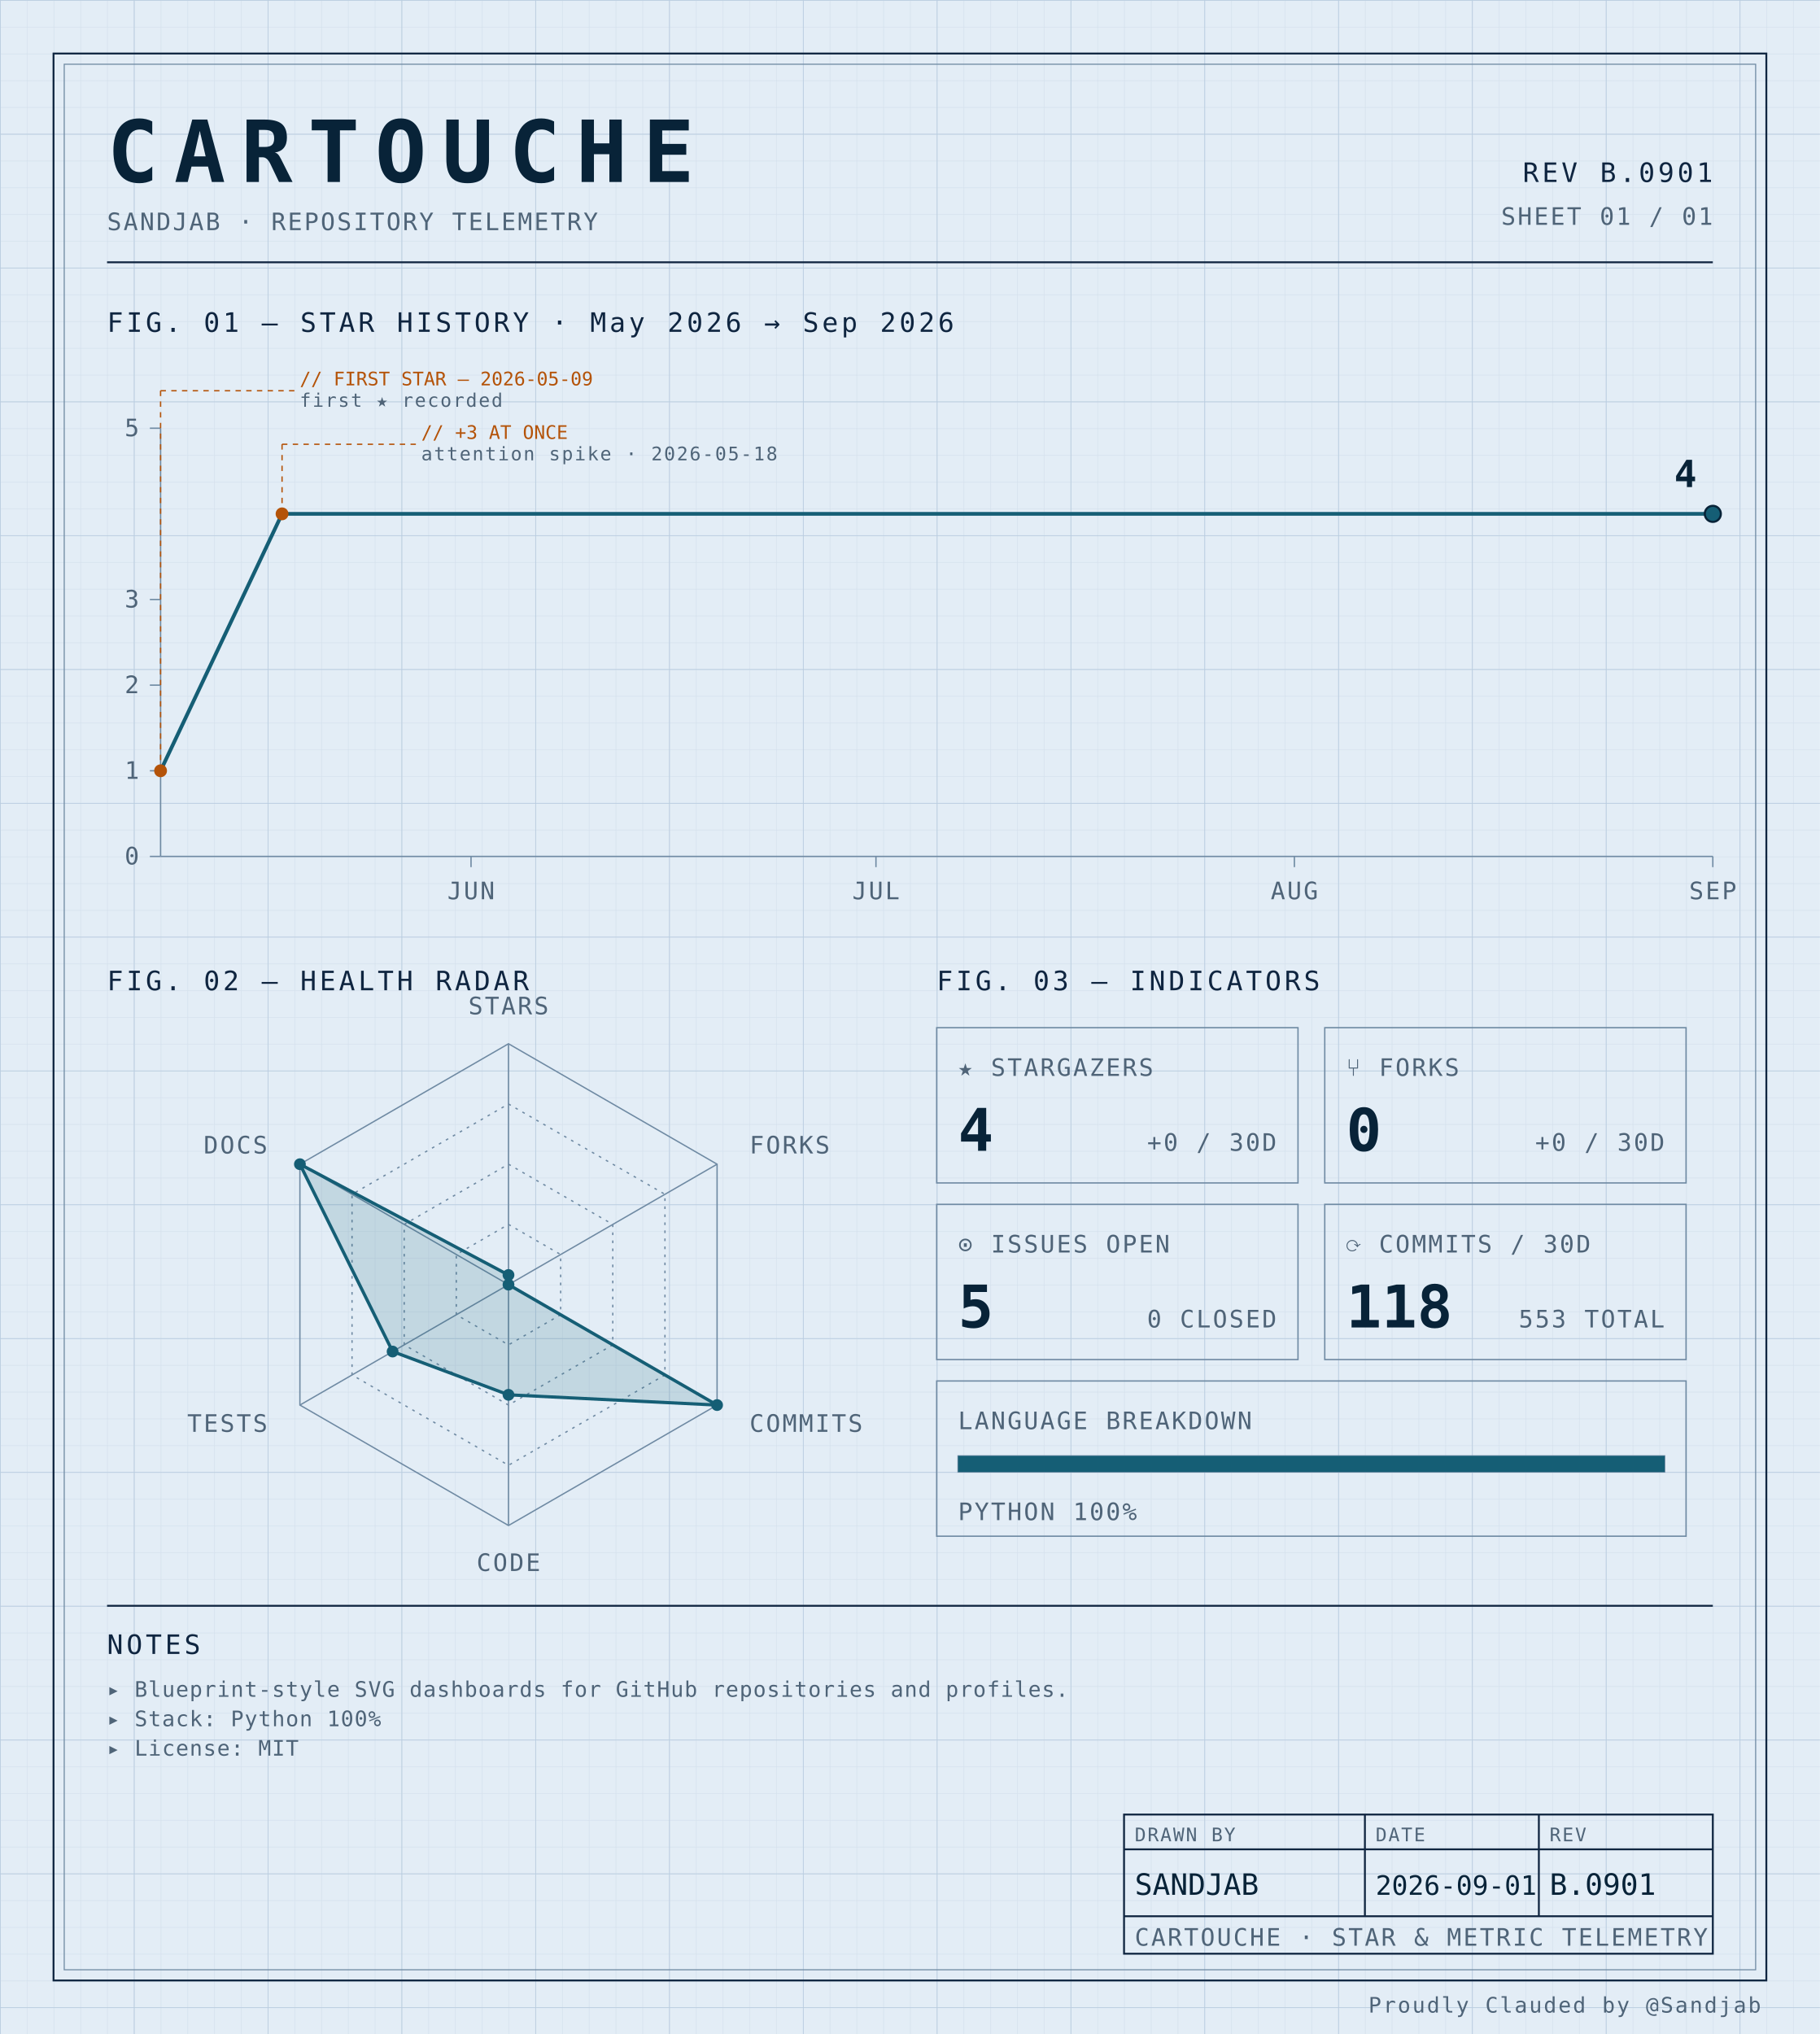
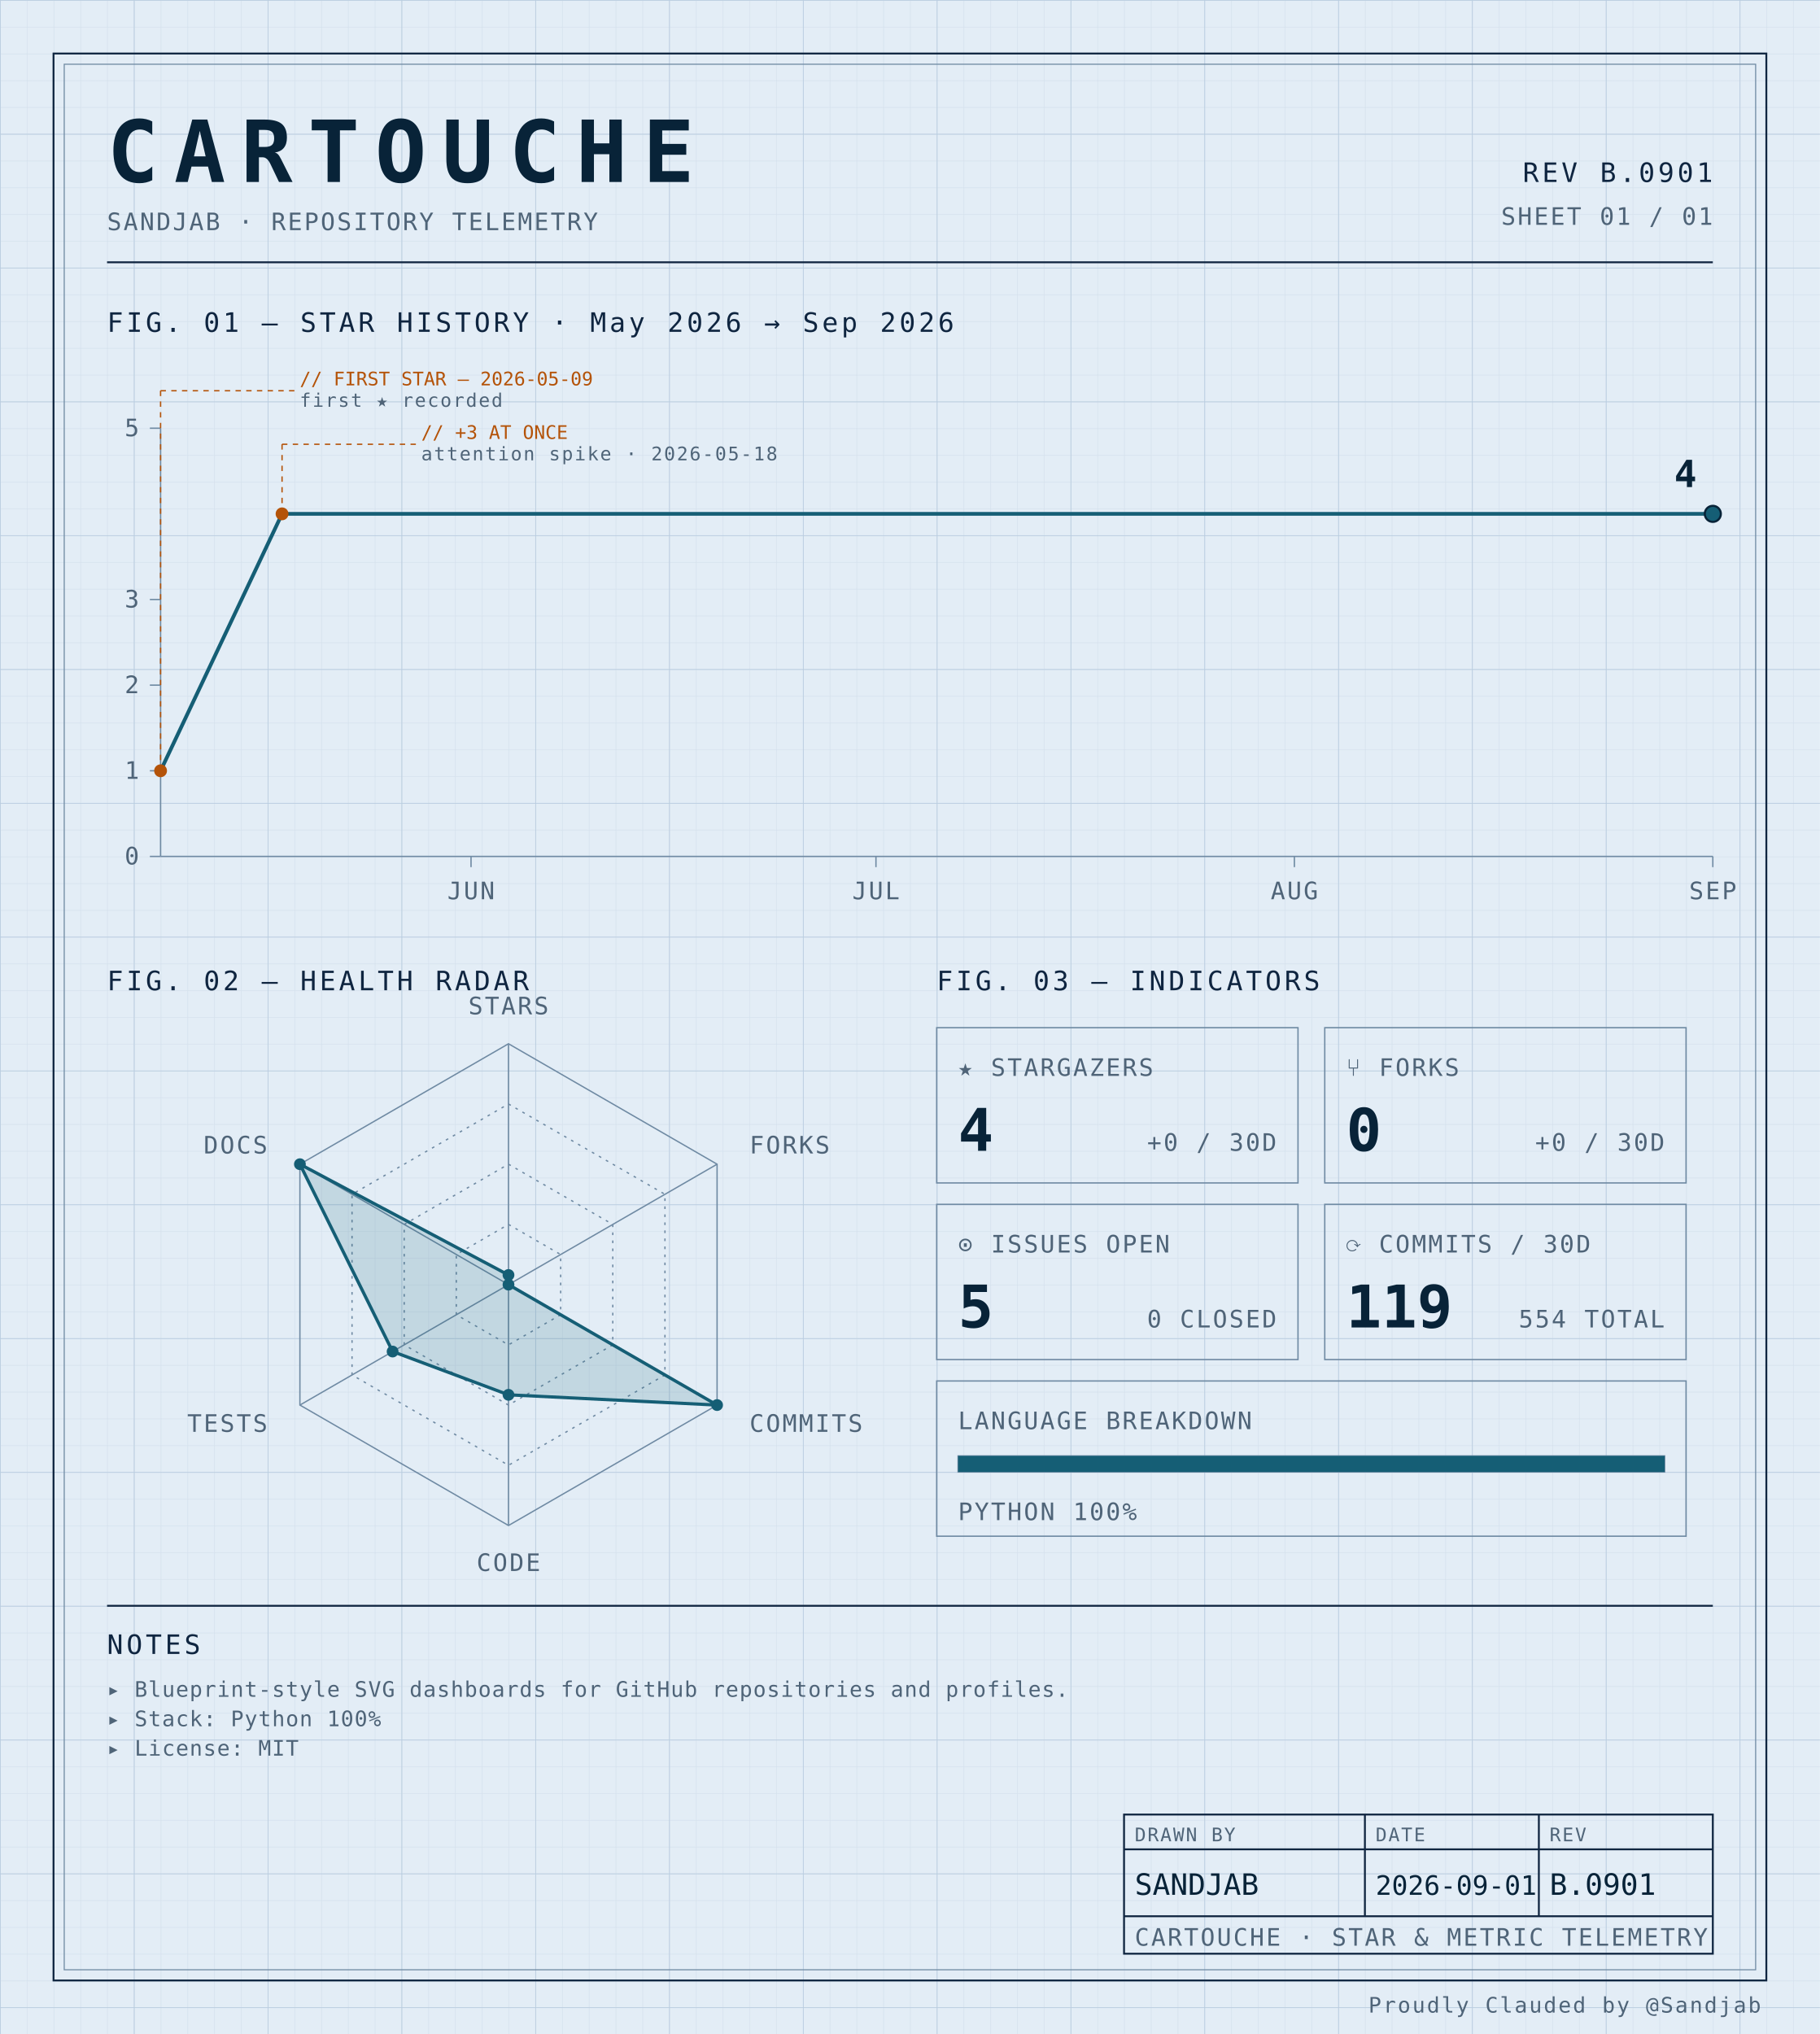
<svg xmlns="http://www.w3.org/2000/svg" width="100%" viewBox="0 0 680 760" role="img">
  <defs>
    <pattern id="grid-fine" width="10" height="10" patternUnits="userSpaceOnUse">
      <path d="M10 0H0V10" fill="none" stroke="#d4e0ec" stroke-width="0.4" />
    </pattern>
    <pattern id="grid-major" width="50" height="50" patternUnits="userSpaceOnUse">
      <path d="M50 0H0V50" fill="none" stroke="#b8cce0" stroke-width="0.5" />
    </pattern>
  </defs>
  <rect x="0" y="0" width="680" height="760" fill="#e3edf6" />
  <rect x="0" y="0" width="680" height="760" fill="url(#grid-fine)" />
  <rect x="0" y="0" width="680" height="760" fill="url(#grid-major)" />
  <rect x="20" y="20" width="640" height="720" fill="none" stroke="#0f2540" stroke-width="0.7" />
  <rect x="24" y="24" width="632" height="712" fill="none" stroke="#6f8aa3" stroke-width="0.4" />
  <text x="40" y="68" font-family="ui-monospace, 'SF Mono', 'JetBrains Mono', 'Cascadia Code', Consolas, monospace" font-size="32" font-weight="700" fill="#082338" text-anchor="start" letter-spacing="0.18em">CARTOUCHE</text>
  <text x="40" y="86" font-family="ui-monospace, 'SF Mono', 'JetBrains Mono', 'Cascadia Code', Consolas, monospace" font-size="9" font-weight="400" fill="#4f6478" text-anchor="start" letter-spacing="0.08em">SANDJAB · REPOSITORY TELEMETRY</text>
  <text x="640" y="68" font-family="ui-monospace, 'SF Mono', 'JetBrains Mono', 'Cascadia Code', Consolas, monospace" font-size="10" font-weight="400" fill="#0f2540" text-anchor="end" letter-spacing="0.12em">REV B.0901</text>
  <text x="640" y="84" font-family="ui-monospace, 'SF Mono', 'JetBrains Mono', 'Cascadia Code', Consolas, monospace" font-size="9" font-weight="400" fill="#4f6478" text-anchor="end" letter-spacing="0.08em">SHEET 01 / 01</text>
  <line x1="40" y1="98" x2="640" y2="98" stroke="#0f2540" stroke-width="0.7" />
  <text x="40" y="124" font-family="ui-monospace, 'SF Mono', 'JetBrains Mono', 'Cascadia Code', Consolas, monospace" font-size="10" font-weight="400" fill="#0f2540" text-anchor="start" letter-spacing="0.12em">FIG. 01 — STAR HISTORY · May 2026 → Sep 2026</text>
  <line x1="60" y1="160" x2="60" y2="320" stroke="#6f8aa3" stroke-width="0.5" />
  <line x1="60" y1="320" x2="640" y2="320" stroke="#6f8aa3" stroke-width="0.5" />
  <line x1="56" y1="320.0" x2="60" y2="320.0" stroke="#6f8aa3" stroke-width="0.5" />
  <text x="52" y="323.0" font-family="ui-monospace, 'SF Mono', 'JetBrains Mono', 'Cascadia Code', Consolas, monospace" font-size="9" font-weight="400" fill="#4f6478" text-anchor="end" letter-spacing="0.08em">0</text>
  <line x1="56" y1="288.0" x2="60" y2="288.0" stroke="#6f8aa3" stroke-width="0.5" />
  <text x="52" y="291.0" font-family="ui-monospace, 'SF Mono', 'JetBrains Mono', 'Cascadia Code', Consolas, monospace" font-size="9" font-weight="400" fill="#4f6478" text-anchor="end" letter-spacing="0.08em">1</text>
  <line x1="56" y1="256.0" x2="60" y2="256.0" stroke="#6f8aa3" stroke-width="0.5" />
  <text x="52" y="259.0" font-family="ui-monospace, 'SF Mono', 'JetBrains Mono', 'Cascadia Code', Consolas, monospace" font-size="9" font-weight="400" fill="#4f6478" text-anchor="end" letter-spacing="0.08em">2</text>
  <line x1="56" y1="224.0" x2="60" y2="224.0" stroke="#6f8aa3" stroke-width="0.5" />
  <text x="52" y="227.0" font-family="ui-monospace, 'SF Mono', 'JetBrains Mono', 'Cascadia Code', Consolas, monospace" font-size="9" font-weight="400" fill="#4f6478" text-anchor="end" letter-spacing="0.08em">3</text>
  <line x1="56" y1="160.0" x2="60" y2="160.0" stroke="#6f8aa3" stroke-width="0.5" />
  <text x="52" y="163.0" font-family="ui-monospace, 'SF Mono', 'JetBrains Mono', 'Cascadia Code', Consolas, monospace" font-size="9" font-weight="400" fill="#4f6478" text-anchor="end" letter-spacing="0.08em">5</text>
  <line x1="176.0" y1="320" x2="176.0" y2="324" stroke="#6f8aa3" stroke-width="0.5" />
  <text x="176.0" y="336" font-family="ui-monospace, 'SF Mono', 'JetBrains Mono', 'Cascadia Code', Consolas, monospace" font-size="9" font-weight="400" fill="#4f6478" text-anchor="middle" letter-spacing="0.08em">JUN</text>
  <line x1="327.304" y1="320" x2="327.304" y2="324" stroke="#6f8aa3" stroke-width="0.5" />
  <text x="327.304" y="336" font-family="ui-monospace, 'SF Mono', 'JetBrains Mono', 'Cascadia Code', Consolas, monospace" font-size="9" font-weight="400" fill="#4f6478" text-anchor="middle" letter-spacing="0.08em">JUL</text>
  <line x1="483.652" y1="320" x2="483.652" y2="324" stroke="#6f8aa3" stroke-width="0.5" />
  <text x="483.652" y="336" font-family="ui-monospace, 'SF Mono', 'JetBrains Mono', 'Cascadia Code', Consolas, monospace" font-size="9" font-weight="400" fill="#4f6478" text-anchor="middle" letter-spacing="0.08em">AUG</text>
  <line x1="640.0" y1="320" x2="640.0" y2="324" stroke="#6f8aa3" stroke-width="0.5" />
  <text x="640.0" y="336" font-family="ui-monospace, 'SF Mono', 'JetBrains Mono', 'Cascadia Code', Consolas, monospace" font-size="9" font-weight="400" fill="#4f6478" text-anchor="middle" letter-spacing="0.08em">SEP</text>
  <path d="M 60.00,288.00 L 105.39,192.00 150.78,192.00 196.17,192.00 241.57,192.00 286.96,192.00 332.35,192.00 377.74,192.00 423.13,192.00 468.52,192.00 513.91,192.00 559.30,192.00 604.70,192.00 640.00,192.00" fill="none" stroke="#155e75" stroke-width="1.4" stroke-linejoin="round" stroke-linecap="round" />
  <circle cx="60.0" cy="288.0" r="2.4" fill="#b45309" />
  <line x1="60.0" y1="288.0" x2="60.0" y2="146" stroke="#b45309" stroke-width="0.5" stroke-dasharray="2,2" fill="none" />
  <line x1="60.0" y1="146" x2="110.0" y2="146" stroke="#b45309" stroke-width="0.5" stroke-dasharray="2,2" fill="none" />
  <text x="112.0" y="144" font-family="ui-monospace, 'SF Mono', 'JetBrains Mono', 'Cascadia Code', Consolas, monospace" font-size="7" font-weight="400" fill="#b45309" text-anchor="start" letter-spacing="normal">// FIRST STAR — 2026-05-09</text>
  <text x="112.0" y="152" font-family="ui-monospace, 'SF Mono', 'JetBrains Mono', 'Cascadia Code', Consolas, monospace" font-size="7" font-weight="400" fill="#4f6478" text-anchor="start" letter-spacing="0.08em">first ★ recorded</text>
  <circle cx="105.391" cy="192.0" r="2.4" fill="#b45309" />
  <line x1="105.391" y1="192.0" x2="105.391" y2="166" stroke="#b45309" stroke-width="0.5" stroke-dasharray="2,2" fill="none" />
  <line x1="105.391" y1="166" x2="155.391" y2="166" stroke="#b45309" stroke-width="0.5" stroke-dasharray="2,2" fill="none" />
  <text x="157.391" y="164" font-family="ui-monospace, 'SF Mono', 'JetBrains Mono', 'Cascadia Code', Consolas, monospace" font-size="7" font-weight="400" fill="#b45309" text-anchor="start" letter-spacing="normal">// +3 AT ONCE</text>
  <text x="157.391" y="172" font-family="ui-monospace, 'SF Mono', 'JetBrains Mono', 'Cascadia Code', Consolas, monospace" font-size="7" font-weight="400" fill="#4f6478" text-anchor="start" letter-spacing="0.08em">attention spike · 2026-05-18</text>
  <circle cx="640.0" cy="192.0" r="3" fill="#155e75" stroke="#082338" stroke-width="0.8" />
  <text x="634.0" y="182.0" font-family="ui-monospace, 'SF Mono', 'JetBrains Mono', 'Cascadia Code', Consolas, monospace" font-size="14" font-weight="700" fill="#082338" text-anchor="end" letter-spacing="normal">4</text>
  <text x="40" y="370" font-family="ui-monospace, 'SF Mono', 'JetBrains Mono', 'Cascadia Code', Consolas, monospace" font-size="10" font-weight="400" fill="#0f2540" text-anchor="start" letter-spacing="0.12em">FIG. 02 — HEALTH RADAR</text>
  <g transform="translate(190 480)">
    <polygon points="0.00,-90.00 77.94,-45.00 77.94,45.00 0.00,90.00 -77.94,45.00 -77.94,-45.00" fill="none" stroke="#6f8aa3" stroke-width="0.5" />
    <polygon points="0.00,-67.50 58.46,-33.75 58.46,33.75 0.00,67.50 -58.46,33.75 -58.46,-33.75" fill="none" stroke="#6f8aa3" stroke-width="0.5" stroke-dasharray="1,2" />
    <polygon points="0.00,-45.00 38.97,-22.50 38.97,22.50 0.00,45.00 -38.97,22.50 -38.97,-22.50" fill="none" stroke="#6f8aa3" stroke-width="0.5" stroke-dasharray="1,2" />
    <polygon points="0.00,-22.50 19.49,-11.25 19.49,11.25 0.00,22.50 -19.49,11.25 -19.49,-11.25" fill="none" stroke="#6f8aa3" stroke-width="0.5" stroke-dasharray="1,2" />
    <line x1="0" y1="0" x2="0.00" y2="-90.00" stroke="#6f8aa3" stroke-width="0.5" />
    <line x1="0" y1="0" x2="77.94" y2="-45.00" stroke="#6f8aa3" stroke-width="0.5" />
    <line x1="0" y1="0" x2="77.94" y2="45.00" stroke="#6f8aa3" stroke-width="0.5" />
    <line x1="0" y1="0" x2="0.00" y2="90.00" stroke="#6f8aa3" stroke-width="0.5" />
    <line x1="0" y1="0" x2="-77.94" y2="45.00" stroke="#6f8aa3" stroke-width="0.5" />
    <line x1="0" y1="0" x2="-77.94" y2="-45.00" stroke="#6f8aa3" stroke-width="0.5" />
    <polygon points="0.00,-3.60 0.00,0.00 77.94,45.00 0.00,41.17 -43.30,25.00 -77.94,-45.00" fill="#155e75" fill-opacity="0.16" stroke="#155e75" stroke-width="1.2" />
    <circle cx="0.00" cy="-3.60" r="2.2" fill="#155e75" />
    <circle cx="0.00" cy="0.00" r="2.2" fill="#155e75" />
    <circle cx="77.94" cy="45.00" r="2.2" fill="#155e75" />
    <circle cx="0.00" cy="41.17" r="2.2" fill="#155e75" />
    <circle cx="-43.30" cy="25.00" r="2.2" fill="#155e75" />
    <circle cx="-77.94" cy="-45.00" r="2.2" fill="#155e75" />
    <text x="6.3681633555662356e-15" y="-101" font-family="ui-monospace, 'SF Mono', 'JetBrains Mono', 'Cascadia Code', Consolas, monospace" font-size="9" font-weight="400" fill="#4f6478" text-anchor="middle" letter-spacing="0.08em">STARS</text>
    <text x="90.067" y="-49" font-family="ui-monospace, 'SF Mono', 'JetBrains Mono', 'Cascadia Code', Consolas, monospace" font-size="9" font-weight="400" fill="#4f6478" text-anchor="start" letter-spacing="0.08em">FORKS</text>
    <text x="90.067" y="55" font-family="ui-monospace, 'SF Mono', 'JetBrains Mono', 'Cascadia Code', Consolas, monospace" font-size="9" font-weight="400" fill="#4f6478" text-anchor="start" letter-spacing="0.08em">COMMITS</text>
    <text x="6.3681633555662356e-15" y="107" font-family="ui-monospace, 'SF Mono', 'JetBrains Mono', 'Cascadia Code', Consolas, monospace" font-size="9" font-weight="400" fill="#4f6478" text-anchor="middle" letter-spacing="0.08em">CODE</text>
    <text x="-90.067" y="55" font-family="ui-monospace, 'SF Mono', 'JetBrains Mono', 'Cascadia Code', Consolas, monospace" font-size="9" font-weight="400" fill="#4f6478" text-anchor="end" letter-spacing="0.08em">TESTS</text>
    <text x="-90.067" y="-49" font-family="ui-monospace, 'SF Mono', 'JetBrains Mono', 'Cascadia Code', Consolas, monospace" font-size="9" font-weight="400" fill="#4f6478" text-anchor="end" letter-spacing="0.08em">DOCS</text>
  </g>
  <text x="350" y="370" font-family="ui-monospace, 'SF Mono', 'JetBrains Mono', 'Cascadia Code', Consolas, monospace" font-size="10" font-weight="400" fill="#0f2540" text-anchor="start" letter-spacing="0.12em">FIG. 03 — INDICATORS</text>
  <rect x="350" y="384" width="135" height="58" fill="none" stroke="#6f8aa3" stroke-width="0.5" />
  <text x="358" y="402" font-family="ui-monospace, 'SF Mono', 'JetBrains Mono', 'Cascadia Code', Consolas, monospace" font-size="9" font-weight="400" fill="#4f6478" text-anchor="start" letter-spacing="0.08em">★ STARGAZERS</text>
  <text x="358" y="430" font-family="ui-monospace, 'SF Mono', 'JetBrains Mono', 'Cascadia Code', Consolas, monospace" font-size="22" font-weight="700" fill="#082338" text-anchor="start" letter-spacing="normal">4</text>
  <text x="477" y="430" font-family="ui-monospace, 'SF Mono', 'JetBrains Mono', 'Cascadia Code', Consolas, monospace" font-size="9" font-weight="400" fill="#4f6478" text-anchor="end" letter-spacing="0.08em">+0 / 30D</text>
  <rect x="495" y="384" width="135" height="58" fill="none" stroke="#6f8aa3" stroke-width="0.5" />
  <text x="503" y="402" font-family="ui-monospace, 'SF Mono', 'JetBrains Mono', 'Cascadia Code', Consolas, monospace" font-size="9" font-weight="400" fill="#4f6478" text-anchor="start" letter-spacing="0.08em">⑂ FORKS</text>
  <text x="503" y="430" font-family="ui-monospace, 'SF Mono', 'JetBrains Mono', 'Cascadia Code', Consolas, monospace" font-size="22" font-weight="700" fill="#082338" text-anchor="start" letter-spacing="normal">0</text>
  <text x="622" y="430" font-family="ui-monospace, 'SF Mono', 'JetBrains Mono', 'Cascadia Code', Consolas, monospace" font-size="9" font-weight="400" fill="#4f6478" text-anchor="end" letter-spacing="0.08em">+0 / 30D</text>
  <rect x="350" y="450" width="135" height="58" fill="none" stroke="#6f8aa3" stroke-width="0.5" />
  <text x="358" y="468" font-family="ui-monospace, 'SF Mono', 'JetBrains Mono', 'Cascadia Code', Consolas, monospace" font-size="9" font-weight="400" fill="#4f6478" text-anchor="start" letter-spacing="0.08em">⊙ ISSUES OPEN</text>
  <text x="358" y="496" font-family="ui-monospace, 'SF Mono', 'JetBrains Mono', 'Cascadia Code', Consolas, monospace" font-size="22" font-weight="700" fill="#082338" text-anchor="start" letter-spacing="normal">5</text>
  <text x="477" y="496" font-family="ui-monospace, 'SF Mono', 'JetBrains Mono', 'Cascadia Code', Consolas, monospace" font-size="9" font-weight="400" fill="#4f6478" text-anchor="end" letter-spacing="0.08em">0 CLOSED</text>
  <rect x="495" y="450" width="135" height="58" fill="none" stroke="#6f8aa3" stroke-width="0.5" />
  <text x="503" y="468" font-family="ui-monospace, 'SF Mono', 'JetBrains Mono', 'Cascadia Code', Consolas, monospace" font-size="9" font-weight="400" fill="#4f6478" text-anchor="start" letter-spacing="0.08em">⟳ COMMITS / 30D</text>
-   <text x="503" y="496" font-family="ui-monospace, 'SF Mono', 'JetBrains Mono', 'Cascadia Code', Consolas, monospace" font-size="22" font-weight="700" fill="#082338" text-anchor="start" letter-spacing="normal">118</text>
-   <text x="622" y="496" font-family="ui-monospace, 'SF Mono', 'JetBrains Mono', 'Cascadia Code', Consolas, monospace" font-size="9" font-weight="400" fill="#4f6478" text-anchor="end" letter-spacing="0.08em">553 TOTAL</text>
+   <text x="503" y="496" font-family="ui-monospace, 'SF Mono', 'JetBrains Mono', 'Cascadia Code', Consolas, monospace" font-size="22" font-weight="700" fill="#082338" text-anchor="start" letter-spacing="normal">119</text>
+   <text x="622" y="496" font-family="ui-monospace, 'SF Mono', 'JetBrains Mono', 'Cascadia Code', Consolas, monospace" font-size="9" font-weight="400" fill="#4f6478" text-anchor="end" letter-spacing="0.08em">554 TOTAL</text>
  <rect x="350" y="516" width="280" height="58" fill="none" stroke="#6f8aa3" stroke-width="0.5" />
  <text x="358" y="534" font-family="ui-monospace, 'SF Mono', 'JetBrains Mono', 'Cascadia Code', Consolas, monospace" font-size="9" font-weight="400" fill="#4f6478" text-anchor="start" letter-spacing="0.08em">LANGUAGE BREAKDOWN</text>
  <rect x="358" y="544" width="264" height="6" fill="none" stroke="#6f8aa3" stroke-width="0.5" />
  <rect x="358" y="544" width="264.00" height="6" fill="#155e75" />
  <text x="358" y="568" font-family="ui-monospace, 'SF Mono', 'JetBrains Mono', 'Cascadia Code', Consolas, monospace" font-size="9" font-weight="400" fill="#4f6478" text-anchor="start" letter-spacing="0.08em">PYTHON 100%</text>
  <line x1="40" y1="600" x2="640" y2="600" stroke="#0f2540" stroke-width="0.7" />
  <text x="40" y="618" font-family="ui-monospace, 'SF Mono', 'JetBrains Mono', 'Cascadia Code', Consolas, monospace" font-size="10" font-weight="400" fill="#0f2540" text-anchor="start" letter-spacing="0.12em">NOTES</text>
  <text x="40" y="634" font-family="ui-monospace, 'SF Mono', 'JetBrains Mono', 'Cascadia Code', Consolas, monospace" font-size="8" font-weight="400" fill="#4f6478" text-anchor="start" letter-spacing="0.04em">▸ Blueprint-style SVG dashboards for GitHub repositories and profiles.</text>
  <text x="40" y="645" font-family="ui-monospace, 'SF Mono', 'JetBrains Mono', 'Cascadia Code', Consolas, monospace" font-size="8" font-weight="400" fill="#4f6478" text-anchor="start" letter-spacing="0.04em">▸ Stack: Python 100%</text>
  <text x="40" y="656" font-family="ui-monospace, 'SF Mono', 'JetBrains Mono', 'Cascadia Code', Consolas, monospace" font-size="8" font-weight="400" fill="#4f6478" text-anchor="start" letter-spacing="0.04em">▸ License: MIT</text>
  <rect x="420" y="678" width="220" height="52" fill="none" stroke="#0f2540" stroke-width="0.7" />
  <line x1="420" y1="691" x2="640" y2="691" stroke="#0f2540" stroke-width="0.7" />
  <line x1="420" y1="716" x2="640" y2="716" stroke="#0f2540" stroke-width="0.7" />
  <line x1="510" y1="678" x2="510" y2="716" stroke="#0f2540" stroke-width="0.7" />
  <line x1="575" y1="678" x2="575" y2="716" stroke="#0f2540" stroke-width="0.7" />
  <text x="424" y="688" font-family="ui-monospace, 'SF Mono', 'JetBrains Mono', 'Cascadia Code', Consolas, monospace" font-size="7" font-weight="400" fill="#4f6478" text-anchor="start" letter-spacing="0.08em">DRAWN BY</text>
  <text x="514" y="688" font-family="ui-monospace, 'SF Mono', 'JetBrains Mono', 'Cascadia Code', Consolas, monospace" font-size="7" font-weight="400" fill="#4f6478" text-anchor="start" letter-spacing="0.08em">DATE</text>
  <text x="579" y="688" font-family="ui-monospace, 'SF Mono', 'JetBrains Mono', 'Cascadia Code', Consolas, monospace" font-size="7" font-weight="400" fill="#4f6478" text-anchor="start" letter-spacing="0.08em">REV</text>
  <text x="424" y="708" font-family="ui-monospace, 'SF Mono', 'JetBrains Mono', 'Cascadia Code', Consolas, monospace" font-size="11" font-weight="400" fill="#082338" text-anchor="start" letter-spacing="normal">SANDJAB</text>
  <text x="514" y="708" font-family="ui-monospace, 'SF Mono', 'JetBrains Mono', 'Cascadia Code', Consolas, monospace" font-size="10" font-weight="400" fill="#082338" text-anchor="start" letter-spacing="normal">2026-09-01</text>
  <text x="579" y="708" font-family="ui-monospace, 'SF Mono', 'JetBrains Mono', 'Cascadia Code', Consolas, monospace" font-size="11" font-weight="400" fill="#082338" text-anchor="start" letter-spacing="normal">B.0901</text>
  <text x="424" y="727" font-family="ui-monospace, 'SF Mono', 'JetBrains Mono', 'Cascadia Code', Consolas, monospace" font-size="9" font-weight="400" fill="#4f6478" text-anchor="start" letter-spacing="0.08em">CARTOUCHE · STAR &amp; METRIC TELEMETRY</text>
  <text x="658" y="752" font-family="ui-monospace, 'SF Mono', 'JetBrains Mono', 'Cascadia Code', Consolas, monospace" font-size="8" font-weight="400" fill="#4f6478" text-anchor="end" letter-spacing="0.08em">Proudly Clauded by @Sandjab</text>
</svg>
